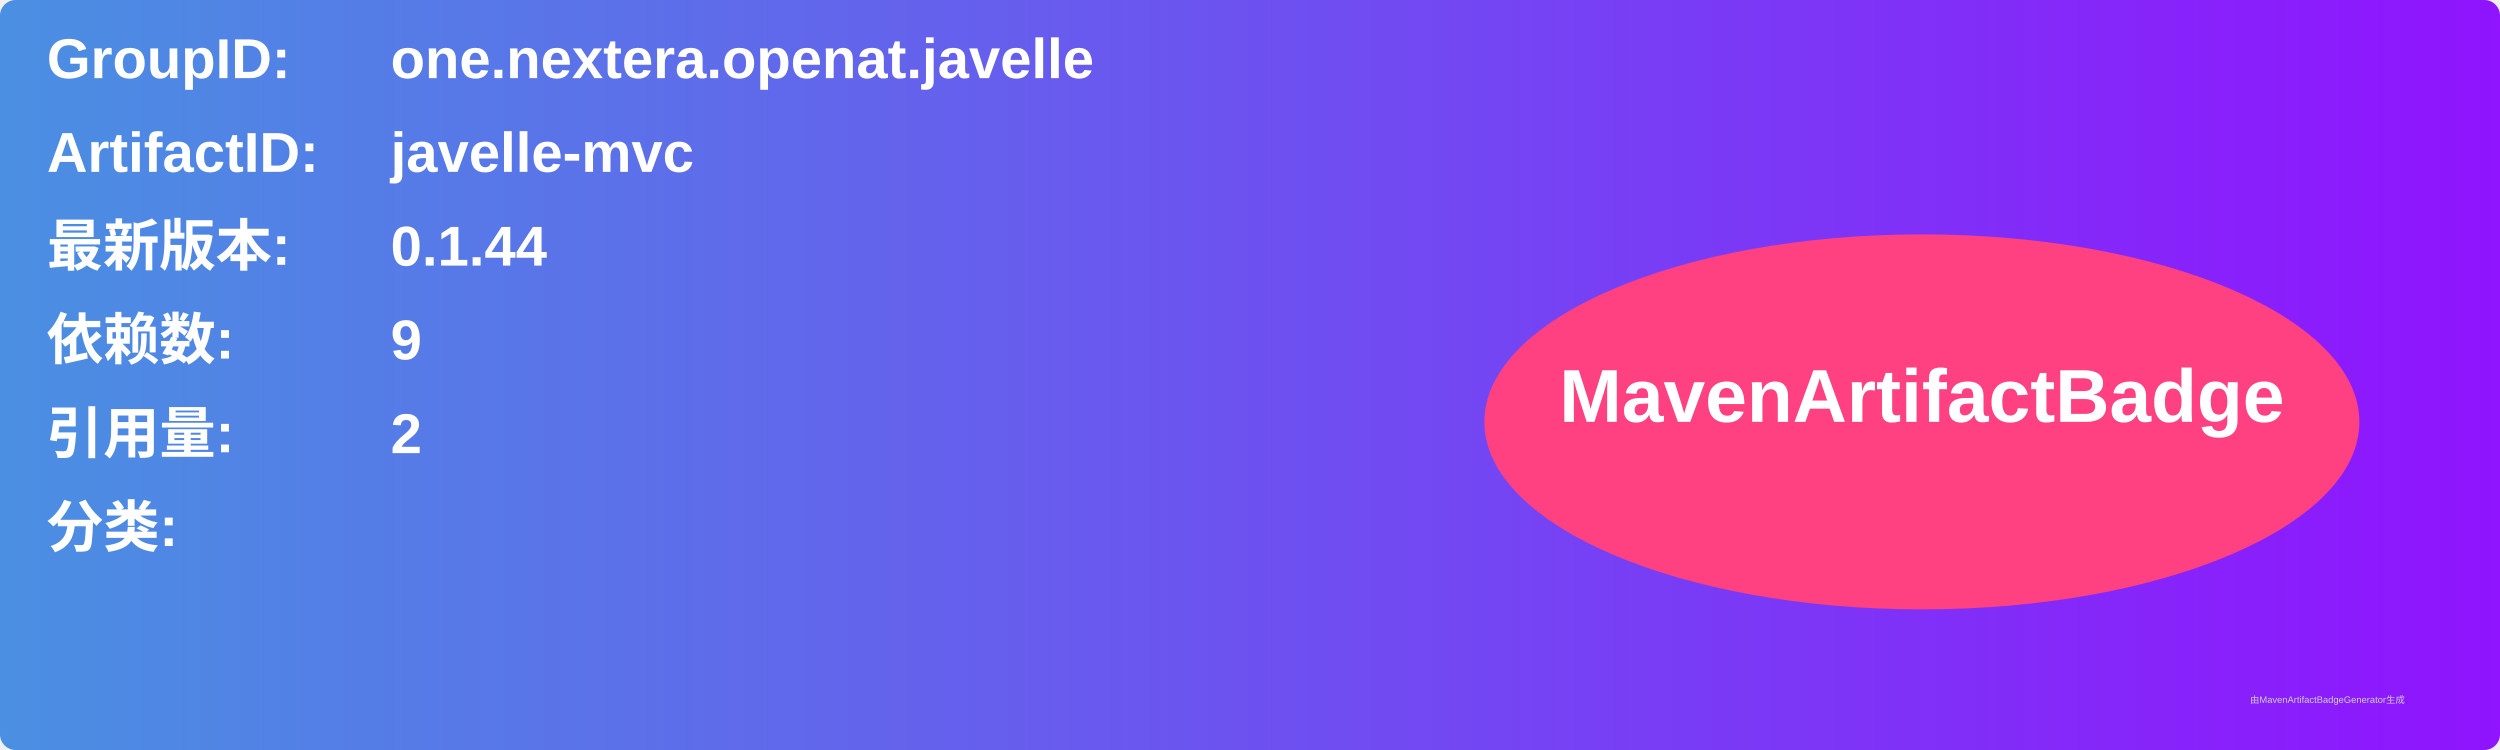
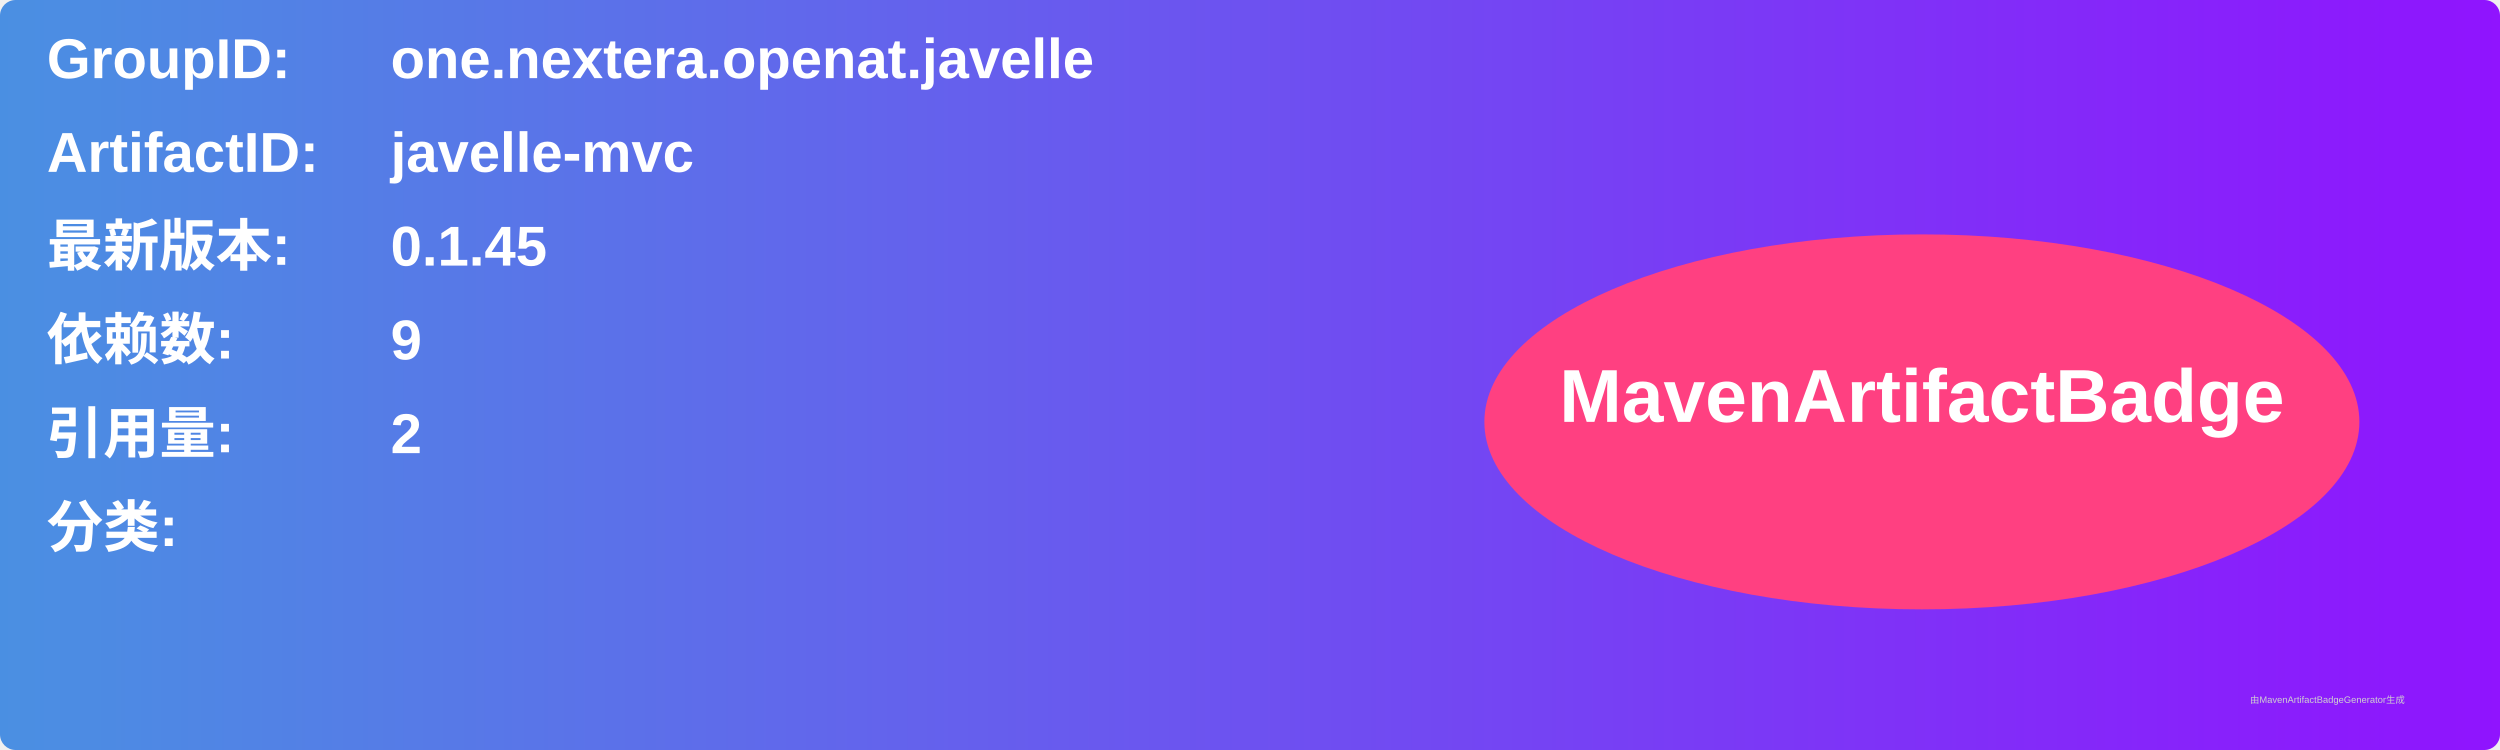
<svg xmlns="http://www.w3.org/2000/svg" width="800" height="240" viewBox="0 0 800 240">
  <linearGradient id="grad" x1="0%" y1="0%" x2="100%" y2="0%">
    <stop offset="0%" stop-color="#4a90e2" />
    <stop offset="100%" stop-color="#9013fe" />
  </linearGradient>
  <rect width="100%" height="100%" rx="5" ry="5" fill="url(#grad)" />
  <g transform="translate(15, 15)">
    <text x="0" y="10" font-family="Arial" font-size="18" fill="white" font-weight="bold" width="260">GroupID:</text>
    <text x="110" y="10" font-family="Arial" font-size="18" fill="white" font-weight="bold" width="460">one.nextera.openat.javelle</text>
    <text x="0" y="40" font-family="Arial" font-size="18" fill="white" font-weight="bold" width="260">ArtifactID:</text>
    <text x="110" y="40" font-family="Arial" font-size="18" fill="white" font-weight="bold" width="460">javelle-mvc</text>
    <text x="0" y="70" font-family="Arial" font-size="18" fill="white" font-weight="bold">最新版本:</text>
    <text x="110" y="70" font-family="Arial" font-size="18" fill="white" font-weight="bold">
-       <tspan font-weight="bold">0.1.44</tspan>
+       <tspan font-weight="bold">0.1.45</tspan>
    </text>
    <text x="0" y="100" font-family="Arial" font-size="18" fill="white" font-weight="bold">依赖数: </text>
    <text x="110" y="100" font-family="Arial" font-size="18" fill="white">
      <tspan font-weight="bold">9</tspan>
    </text>
    <text x="0" y="130" font-family="Arial" font-size="18" fill="white" font-weight="bold">引用量: </text>
    <text x="110" y="130" font-family="Arial" font-size="18" fill="white">
      <tspan font-weight="bold">2</tspan>
    </text>
    <text x="0" y="160" font-family="Arial" font-size="18" fill="white" font-weight="bold">分类:</text>
    <text x="10" y="190" font-family="Arial" font-size="10" fill="white">
      <tspan font-weight="bold" />
    </text>
    <ellipse cx="600" cy="120" rx="140" ry="60" fill="#ff4081" />
    <text x="600" y="120" text-anchor="middle" font-family="Arial" font-size="24" fill="white" font-weight="bold">MavenArtifactBadge</text>
  </g>
  <text x="720" y="225" font-family="Arial" font-size="3" fill="#d0d0d0">由MavenArtifactBadgeGenerator生成</text>
</svg>
